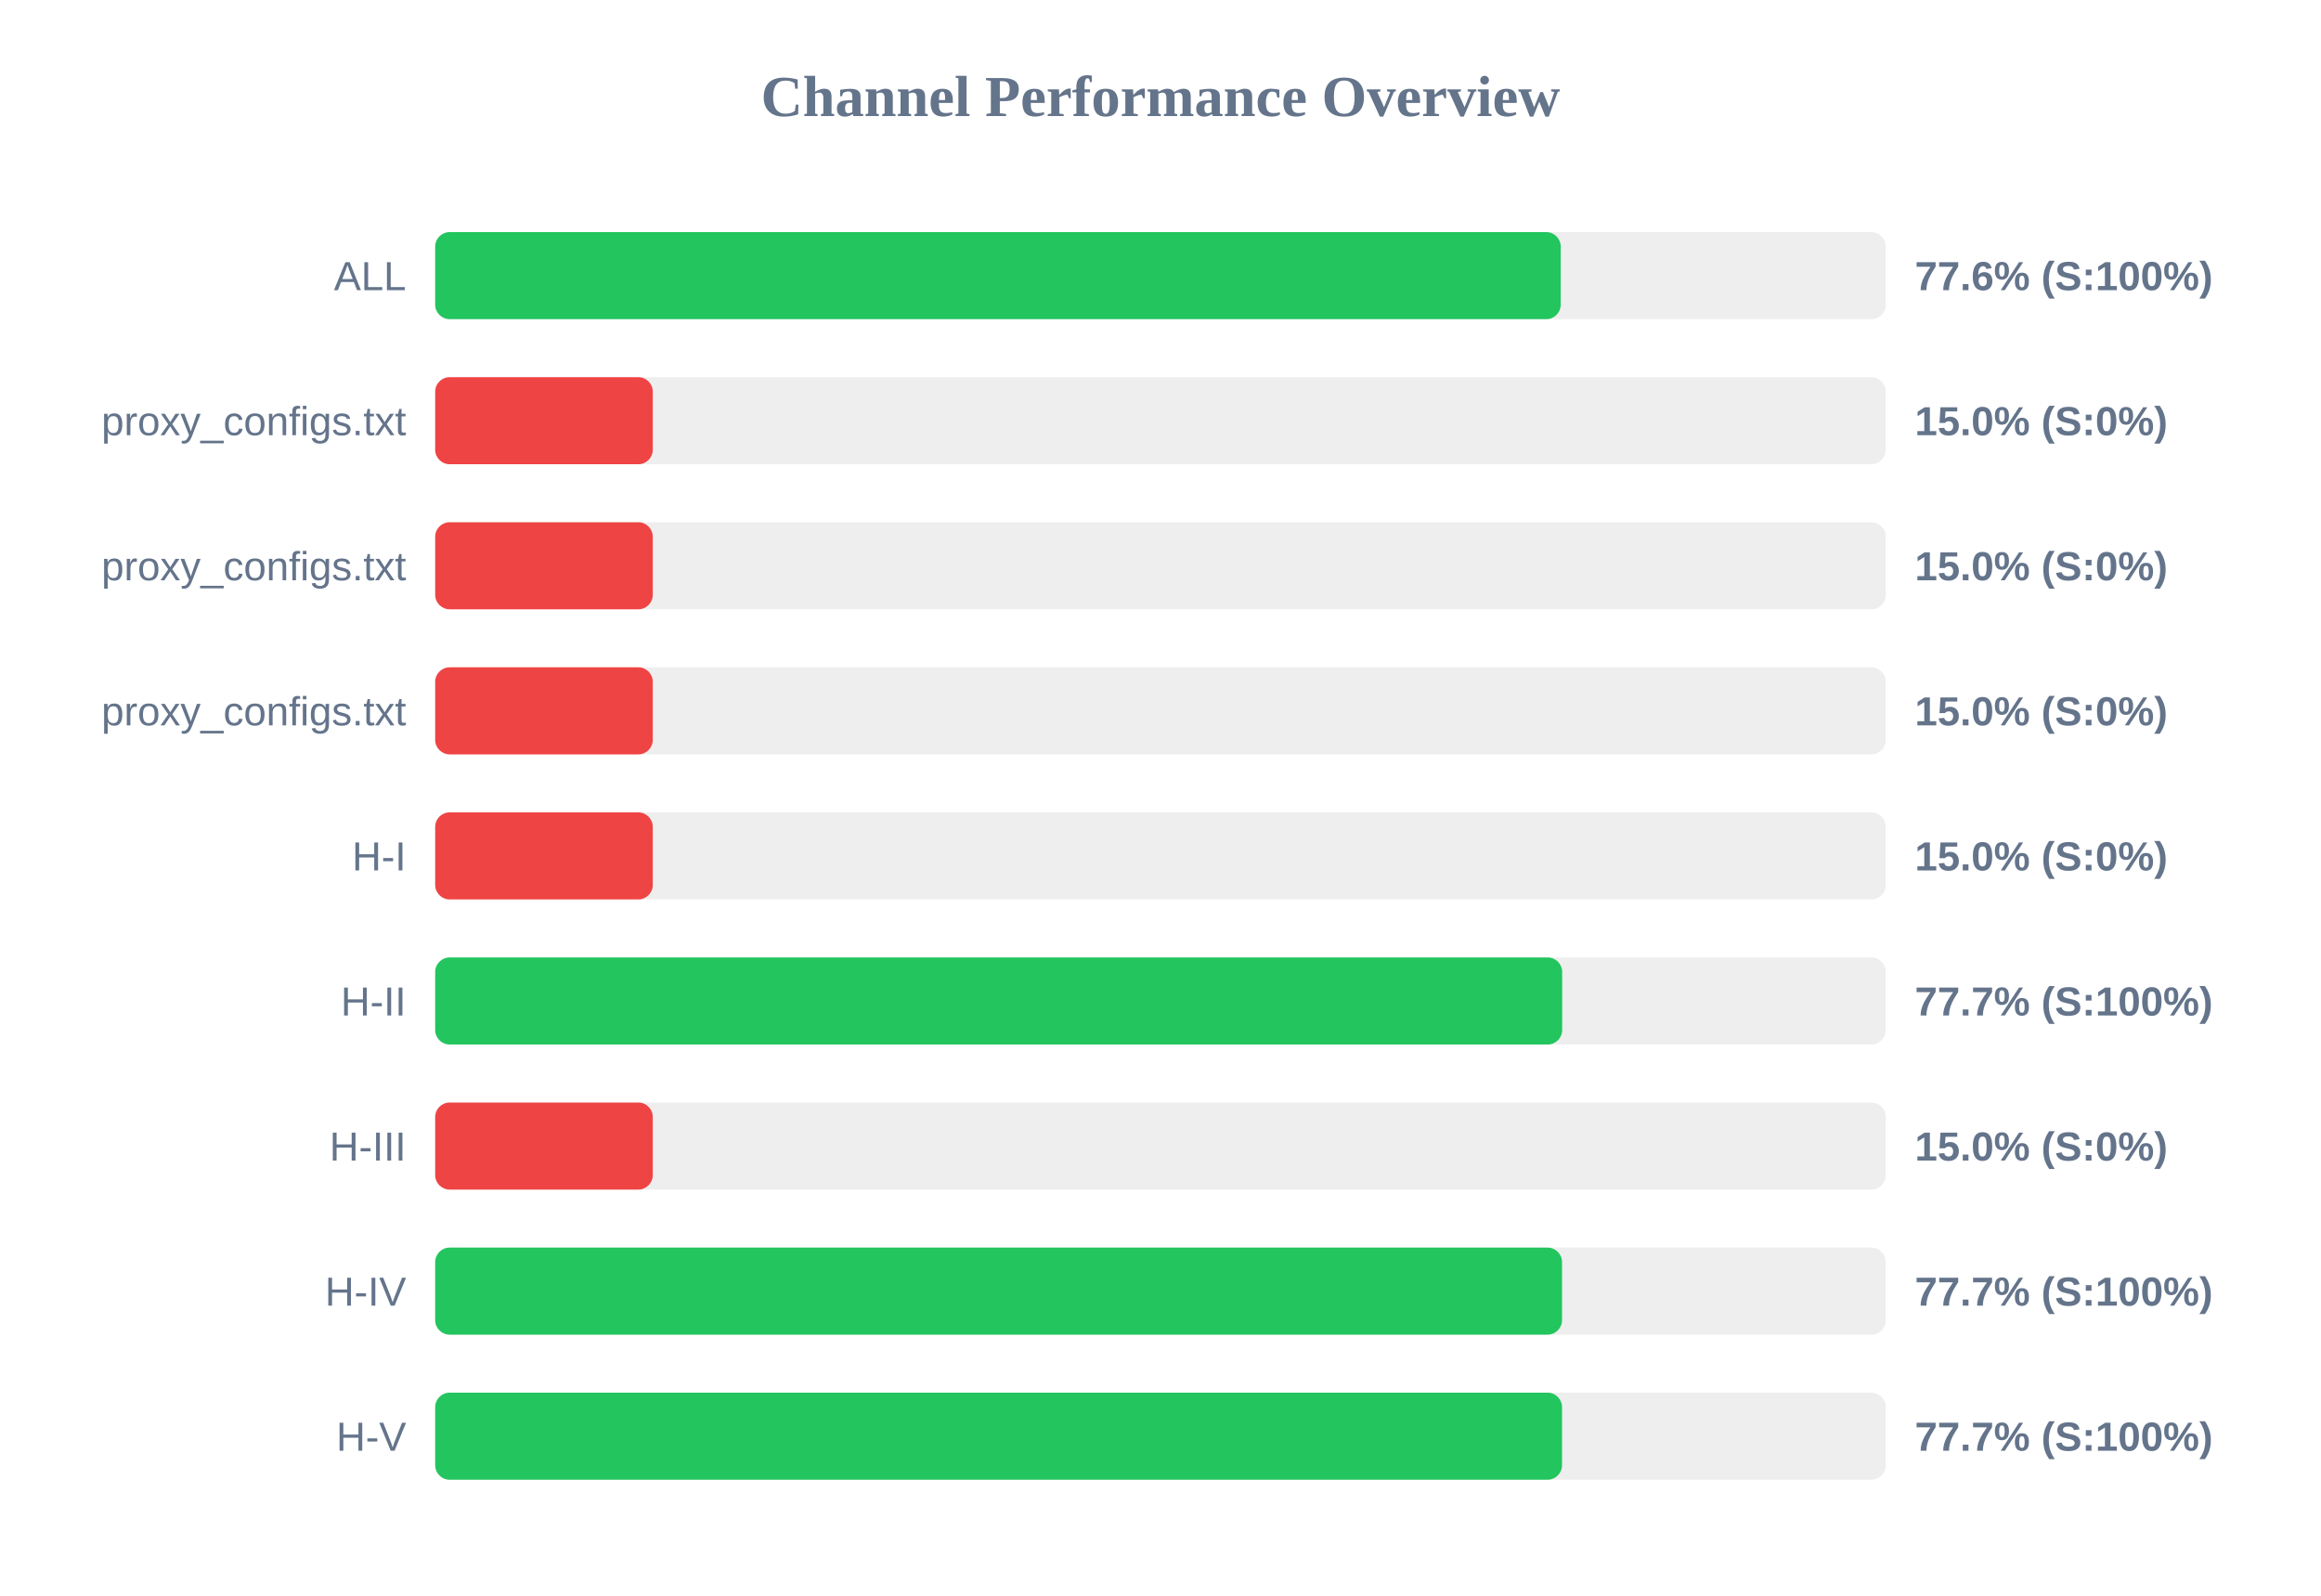
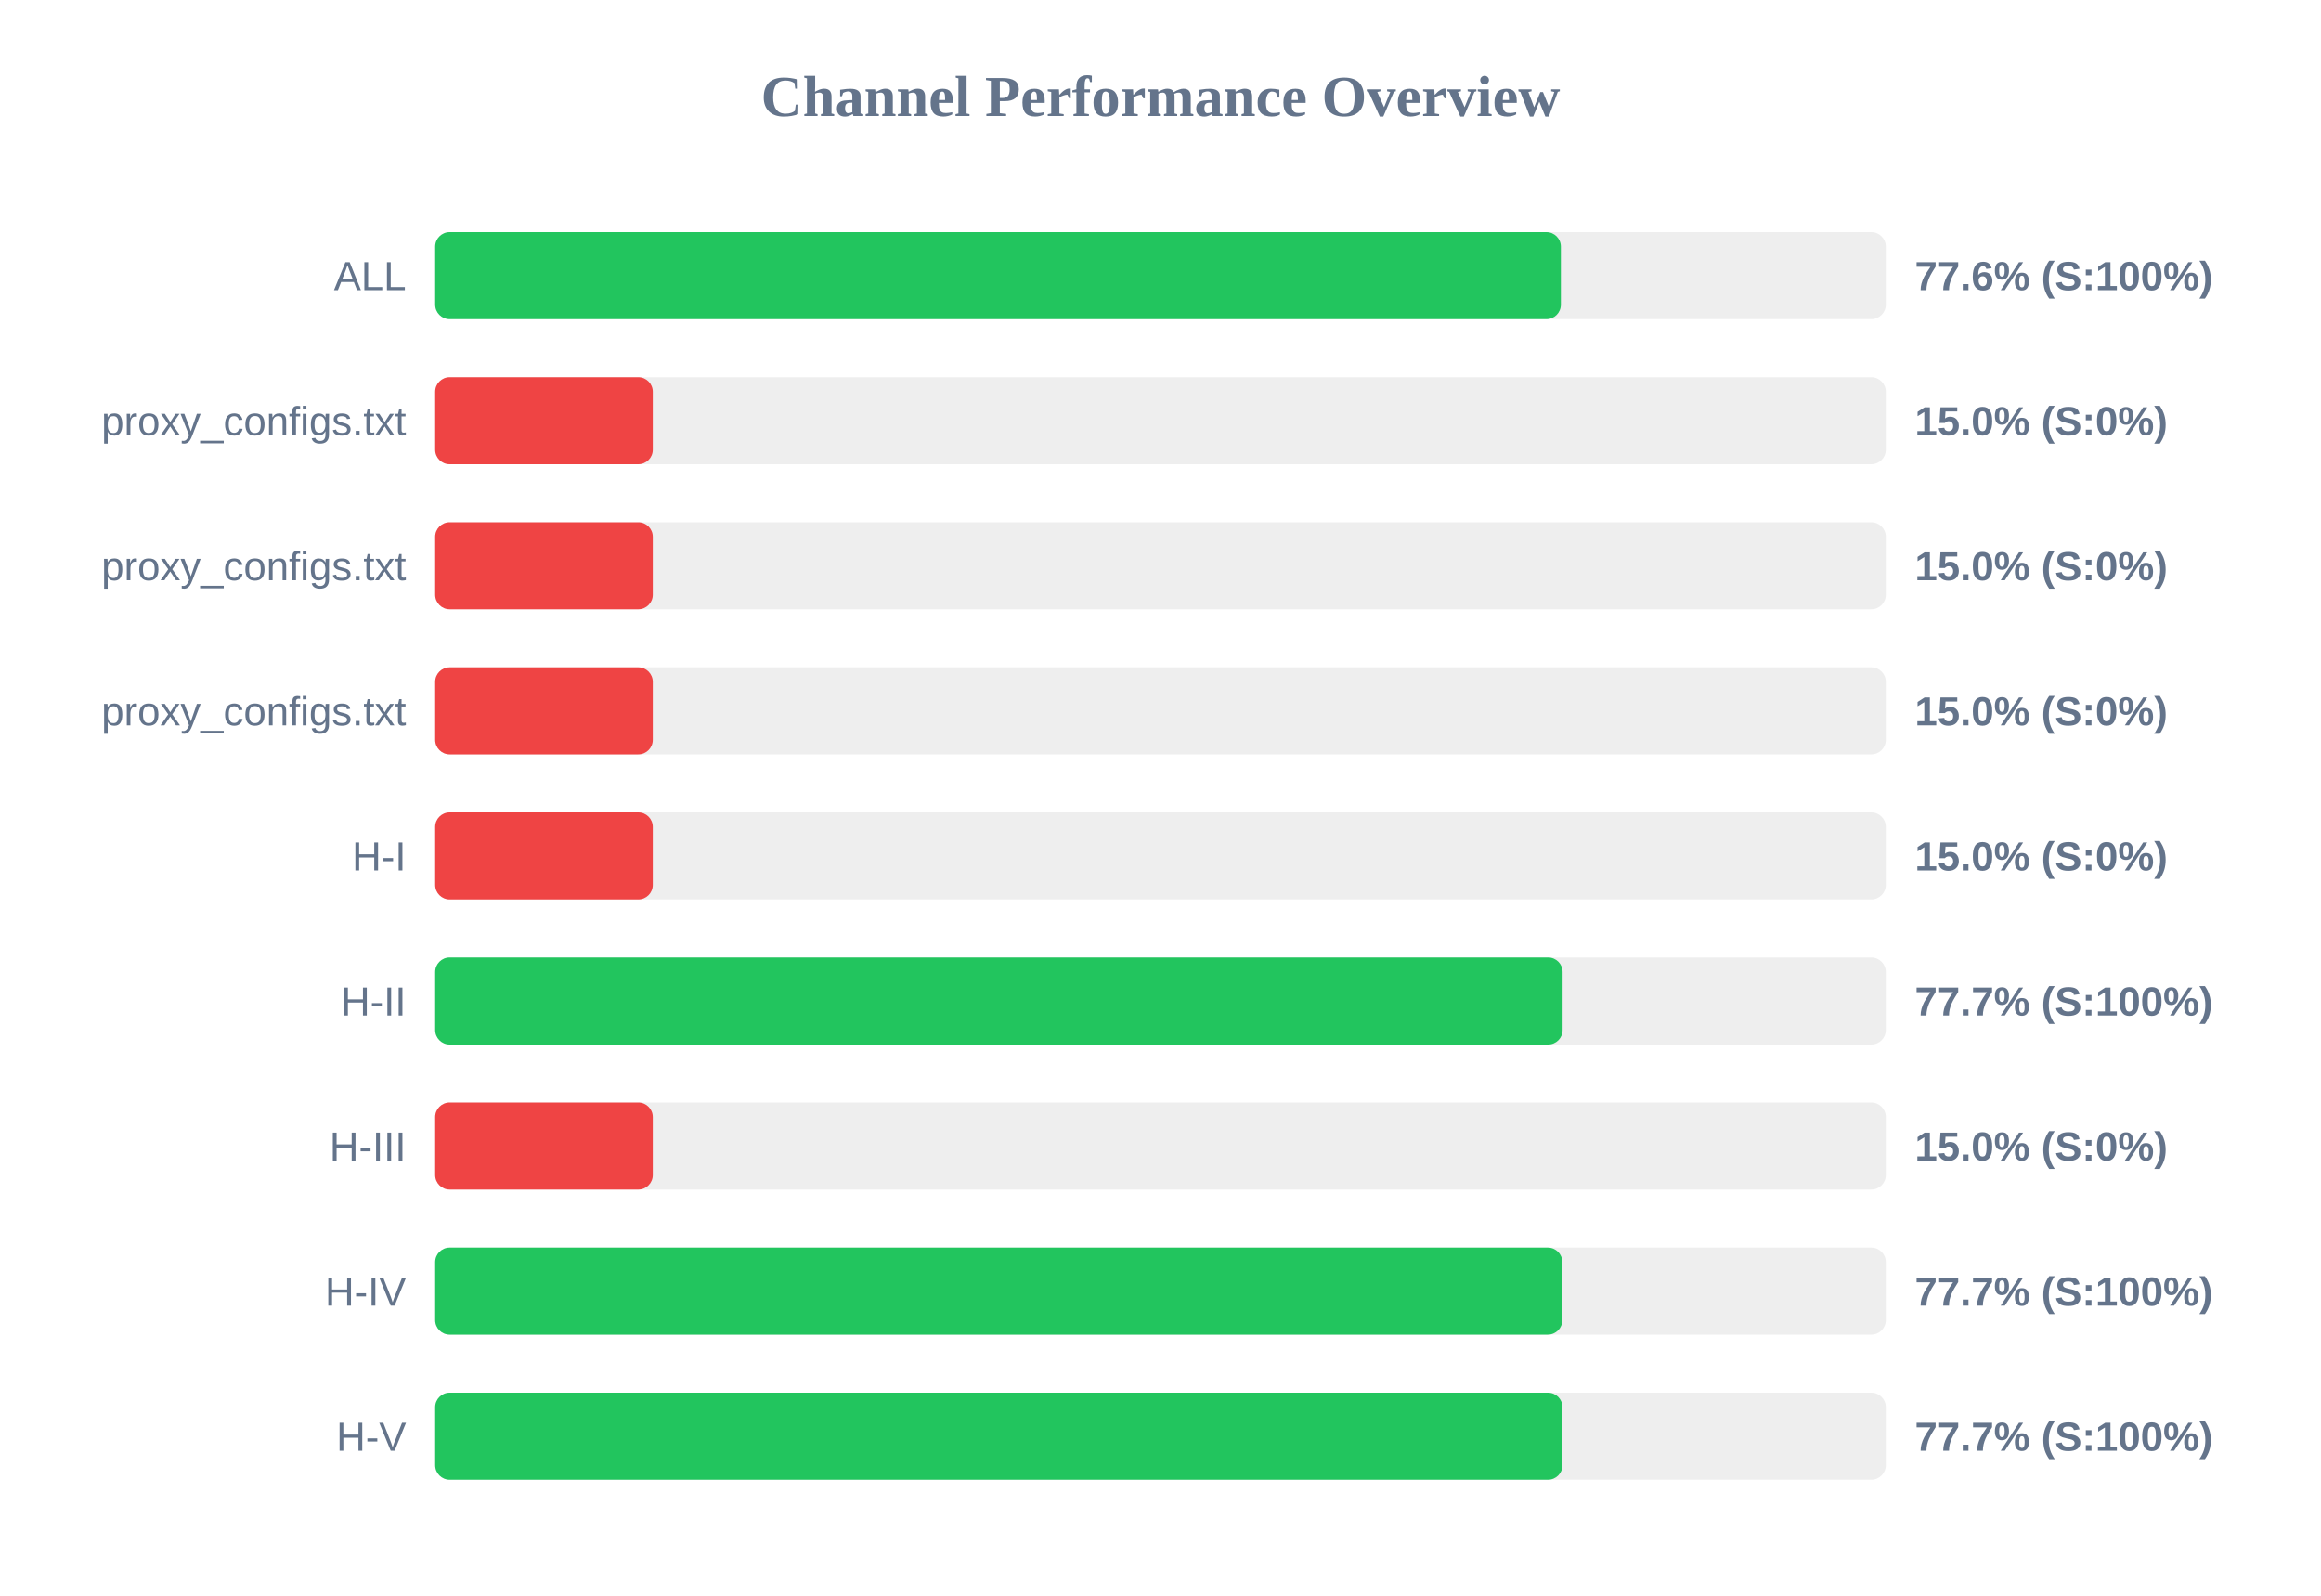
<svg xmlns="http://www.w3.org/2000/svg" width="800" height="550" version="1.1">
  <style>
        .row { font: 14px Arial; fill: #64748b; }
        .score { font: bold 14px Arial; fill: #64748b; }
    </style>
  <text x="400" y="40" text-anchor="middle" font-size="20px" font-weight="bold" fill="#64748b">Channel Performance Overview</text>
  <rect x="150" y="80" width="500" height="30" fill="#eee" rx="5" />
-   <rect x="150" y="80" width="387.95" height="30" fill="#22c55e" rx="5" />
+   <rect x="150" y="80" width="388.0" height="30" fill="#22c55e" rx="5" />
  <text x="140" y="100" text-anchor="end" class="row">ALL</text>
  <text x="660" y="100" text-anchor="start" class="score">77.6% (S:100%)</text>
  <rect x="150" y="130" width="500" height="30" fill="#eee" rx="5" />
  <rect x="150" y="130" width="75.0" height="30" fill="#ef4444" rx="5" />
  <text x="140" y="150" text-anchor="end" class="row">proxy_configs.txt</text>
  <text x="660" y="150" text-anchor="start" class="score">15.0% (S:0%)</text>
  <rect x="150" y="180" width="500" height="30" fill="#eee" rx="5" />
  <rect x="150" y="180" width="75.0" height="30" fill="#ef4444" rx="5" />
  <text x="140" y="200" text-anchor="end" class="row">proxy_configs.txt</text>
  <text x="660" y="200" text-anchor="start" class="score">15.0% (S:0%)</text>
  <rect x="150" y="230" width="500" height="30" fill="#eee" rx="5" />
  <rect x="150" y="230" width="75.0" height="30" fill="#ef4444" rx="5" />
  <text x="140" y="250" text-anchor="end" class="row">proxy_configs.txt</text>
  <text x="660" y="250" text-anchor="start" class="score">15.0% (S:0%)</text>
  <rect x="150" y="280" width="500" height="30" fill="#eee" rx="5" />
  <rect x="150" y="280" width="75.0" height="30" fill="#ef4444" rx="5" />
  <text x="140" y="300" text-anchor="end" class="row">H-I</text>
  <text x="660" y="300" text-anchor="start" class="score">15.0% (S:0%)</text>
  <rect x="150" y="330" width="500" height="30" fill="#eee" rx="5" />
-   <rect x="150" y="330" width="388.45" height="30" fill="#22c55e" rx="5" />
+   <rect x="150" y="330" width="388.6" height="30" fill="#22c55e" rx="5" />
  <text x="140" y="350" text-anchor="end" class="row">H-II</text>
  <text x="660" y="350" text-anchor="start" class="score">77.7% (S:100%)</text>
  <rect x="150" y="380" width="500" height="30" fill="#eee" rx="5" />
  <rect x="150" y="380" width="75.0" height="30" fill="#ef4444" rx="5" />
  <text x="140" y="400" text-anchor="end" class="row">H-III</text>
  <text x="660" y="400" text-anchor="start" class="score">15.0% (S:0%)</text>
  <rect x="150" y="430" width="500" height="30" fill="#eee" rx="5" />
-   <rect x="150" y="430" width="388.4" height="30" fill="#22c55e" rx="5" />
+   <rect x="150" y="430" width="388.5" height="30" fill="#22c55e" rx="5" />
  <text x="140" y="450" text-anchor="end" class="row">H-IV</text>
  <text x="660" y="450" text-anchor="start" class="score">77.7% (S:100%)</text>
  <rect x="150" y="480" width="500" height="30" fill="#eee" rx="5" />
-   <rect x="150" y="480" width="388.4" height="30" fill="#22c55e" rx="5" />
+   <rect x="150" y="480" width="388.55" height="30" fill="#22c55e" rx="5" />
  <text x="140" y="500" text-anchor="end" class="row">H-V</text>
  <text x="660" y="500" text-anchor="start" class="score">77.7% (S:100%)</text>
</svg>
